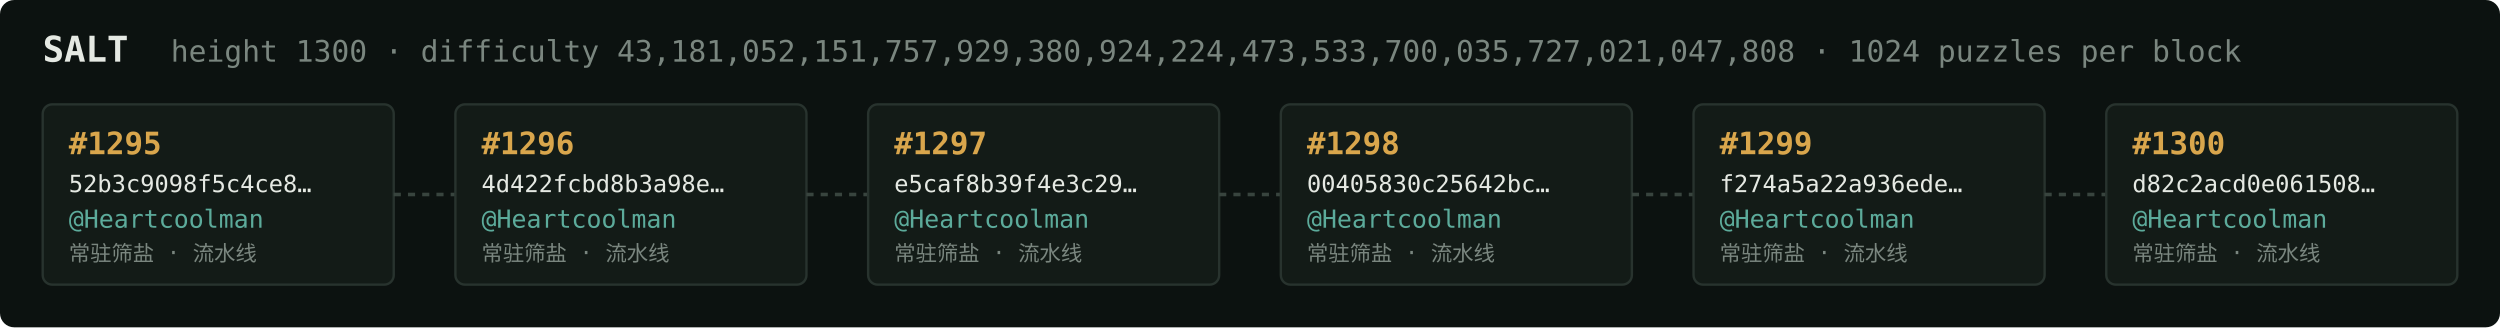
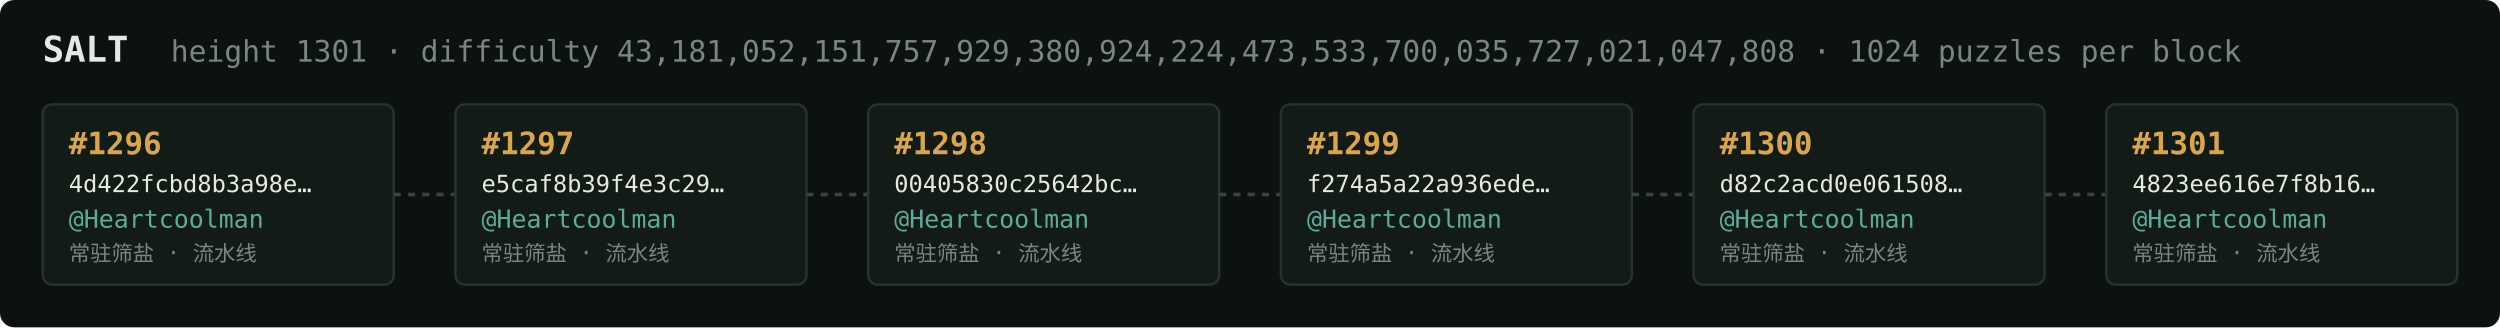
<svg xmlns="http://www.w3.org/2000/svg" width="1054" height="138" viewBox="0 0 1054 138" font-family="ui-monospace,SFMono-Regular,Menlo,monospace">
  <rect fill="#0c1210" width="1054" height="138" rx="6" />
  <text x="18" y="26" fill="#e5e9e3" font-size="15" font-weight="700">SALT</text>
-   <text x="72" y="26" fill="#7a867f" font-size="12.5">height 1300 · difficulty 43,181,052,151,757,929,380,924,224,473,533,700,035,727,021,047,808 · 1024 puzzles per block</text>
+   <text x="72" y="26" fill="#7a867f" font-size="12.5">height 1301 · difficulty 43,181,052,151,757,929,380,924,224,473,533,700,035,727,021,047,808 · 1024 puzzles per block</text>
  <rect x="18" y="44" width="148" height="76" rx="4" fill="#131b17" stroke="#28332e" stroke-width="1" />
-   <text x="29" y="65" fill="#d9a64c" font-size="13" font-weight="700">#1295</text>
-   <text x="29" y="81" fill="#e5e9e3" font-size="10">52b3c9098f5c4ce8…</text>
+   <text x="29" y="65" fill="#d9a64c" font-size="13" font-weight="700">#1296</text>
+   <text x="29" y="81" fill="#e5e9e3" font-size="10">4d422fcbd8b3a98e…</text>
  <text x="29" y="96" fill="#5cab9b" font-size="10.5">@Heartcoolman</text>
  <text x="29" y="110" fill="#7a867f" font-size="9">常驻筛盐 · 流水线</text>
  <line x1="166" y1="82.0" x2="192" y2="82.0" stroke="#38443e" stroke-width="1.5" stroke-dasharray="3 3" />
  <rect x="192" y="44" width="148" height="76" rx="4" fill="#131b17" stroke="#28332e" stroke-width="1" />
-   <text x="203" y="65" fill="#d9a64c" font-size="13" font-weight="700">#1296</text>
-   <text x="203" y="81" fill="#e5e9e3" font-size="10">4d422fcbd8b3a98e…</text>
+   <text x="203" y="65" fill="#d9a64c" font-size="13" font-weight="700">#1297</text>
+   <text x="203" y="81" fill="#e5e9e3" font-size="10">e5caf8b39f4e3c29…</text>
  <text x="203" y="96" fill="#5cab9b" font-size="10.5">@Heartcoolman</text>
  <text x="203" y="110" fill="#7a867f" font-size="9">常驻筛盐 · 流水线</text>
  <line x1="340" y1="82.0" x2="366" y2="82.0" stroke="#38443e" stroke-width="1.5" stroke-dasharray="3 3" />
  <rect x="366" y="44" width="148" height="76" rx="4" fill="#131b17" stroke="#28332e" stroke-width="1" />
-   <text x="377" y="65" fill="#d9a64c" font-size="13" font-weight="700">#1297</text>
-   <text x="377" y="81" fill="#e5e9e3" font-size="10">e5caf8b39f4e3c29…</text>
+   <text x="377" y="65" fill="#d9a64c" font-size="13" font-weight="700">#1298</text>
+   <text x="377" y="81" fill="#e5e9e3" font-size="10">00405830c25642bc…</text>
  <text x="377" y="96" fill="#5cab9b" font-size="10.5">@Heartcoolman</text>
  <text x="377" y="110" fill="#7a867f" font-size="9">常驻筛盐 · 流水线</text>
  <line x1="514" y1="82.0" x2="540" y2="82.0" stroke="#38443e" stroke-width="1.5" stroke-dasharray="3 3" />
  <rect x="540" y="44" width="148" height="76" rx="4" fill="#131b17" stroke="#28332e" stroke-width="1" />
-   <text x="551" y="65" fill="#d9a64c" font-size="13" font-weight="700">#1298</text>
-   <text x="551" y="81" fill="#e5e9e3" font-size="10">00405830c25642bc…</text>
+   <text x="551" y="65" fill="#d9a64c" font-size="13" font-weight="700">#1299</text>
+   <text x="551" y="81" fill="#e5e9e3" font-size="10">f274a5a22a936ede…</text>
  <text x="551" y="96" fill="#5cab9b" font-size="10.5">@Heartcoolman</text>
  <text x="551" y="110" fill="#7a867f" font-size="9">常驻筛盐 · 流水线</text>
  <line x1="688" y1="82.0" x2="714" y2="82.0" stroke="#38443e" stroke-width="1.5" stroke-dasharray="3 3" />
  <rect x="714" y="44" width="148" height="76" rx="4" fill="#131b17" stroke="#28332e" stroke-width="1" />
-   <text x="725" y="65" fill="#d9a64c" font-size="13" font-weight="700">#1299</text>
-   <text x="725" y="81" fill="#e5e9e3" font-size="10">f274a5a22a936ede…</text>
+   <text x="725" y="65" fill="#d9a64c" font-size="13" font-weight="700">#1300</text>
+   <text x="725" y="81" fill="#e5e9e3" font-size="10">d82c2acd0e061508…</text>
  <text x="725" y="96" fill="#5cab9b" font-size="10.5">@Heartcoolman</text>
  <text x="725" y="110" fill="#7a867f" font-size="9">常驻筛盐 · 流水线</text>
  <line x1="862" y1="82.0" x2="888" y2="82.0" stroke="#38443e" stroke-width="1.5" stroke-dasharray="3 3" />
  <rect x="888" y="44" width="148" height="76" rx="4" fill="#131b17" stroke="#28332e" stroke-width="1" />
-   <text x="899" y="65" fill="#d9a64c" font-size="13" font-weight="700">#1300</text>
-   <text x="899" y="81" fill="#e5e9e3" font-size="10">d82c2acd0e061508…</text>
+   <text x="899" y="65" fill="#d9a64c" font-size="13" font-weight="700">#1301</text>
+   <text x="899" y="81" fill="#e5e9e3" font-size="10">4823ee616e7f8b16…</text>
  <text x="899" y="96" fill="#5cab9b" font-size="10.5">@Heartcoolman</text>
  <text x="899" y="110" fill="#7a867f" font-size="9">常驻筛盐 · 流水线</text>
</svg>
